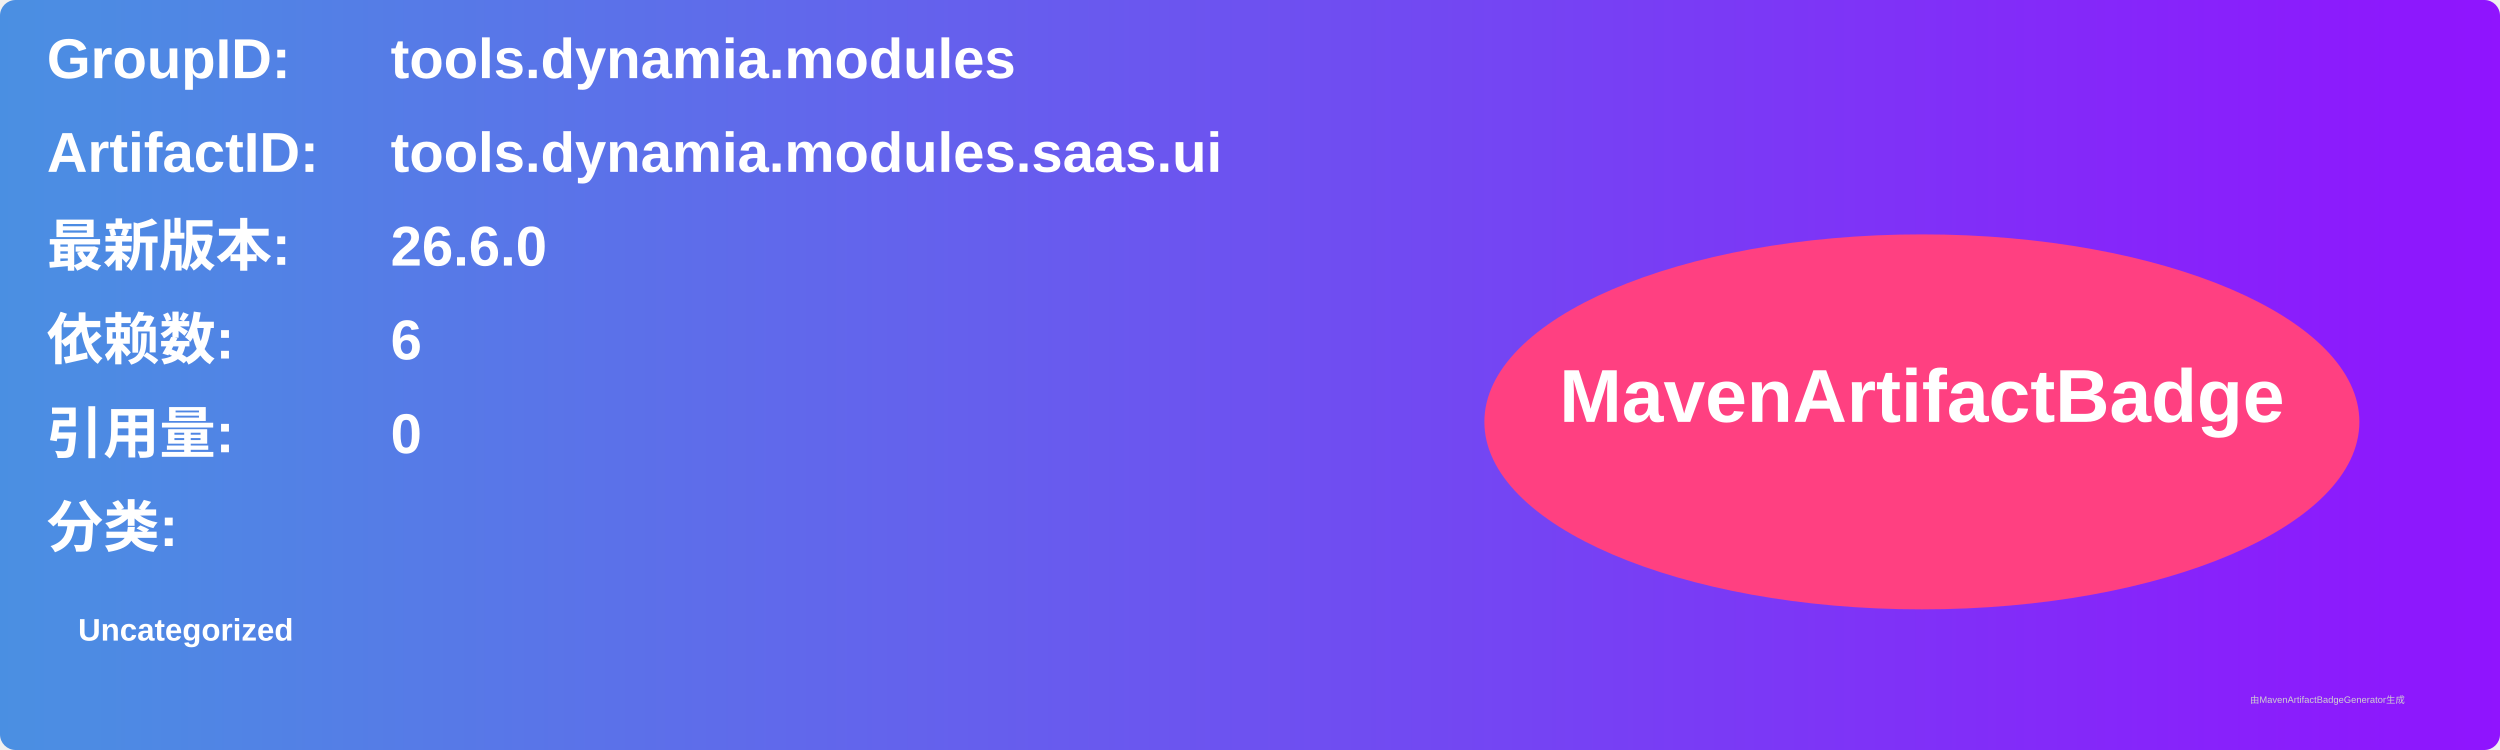
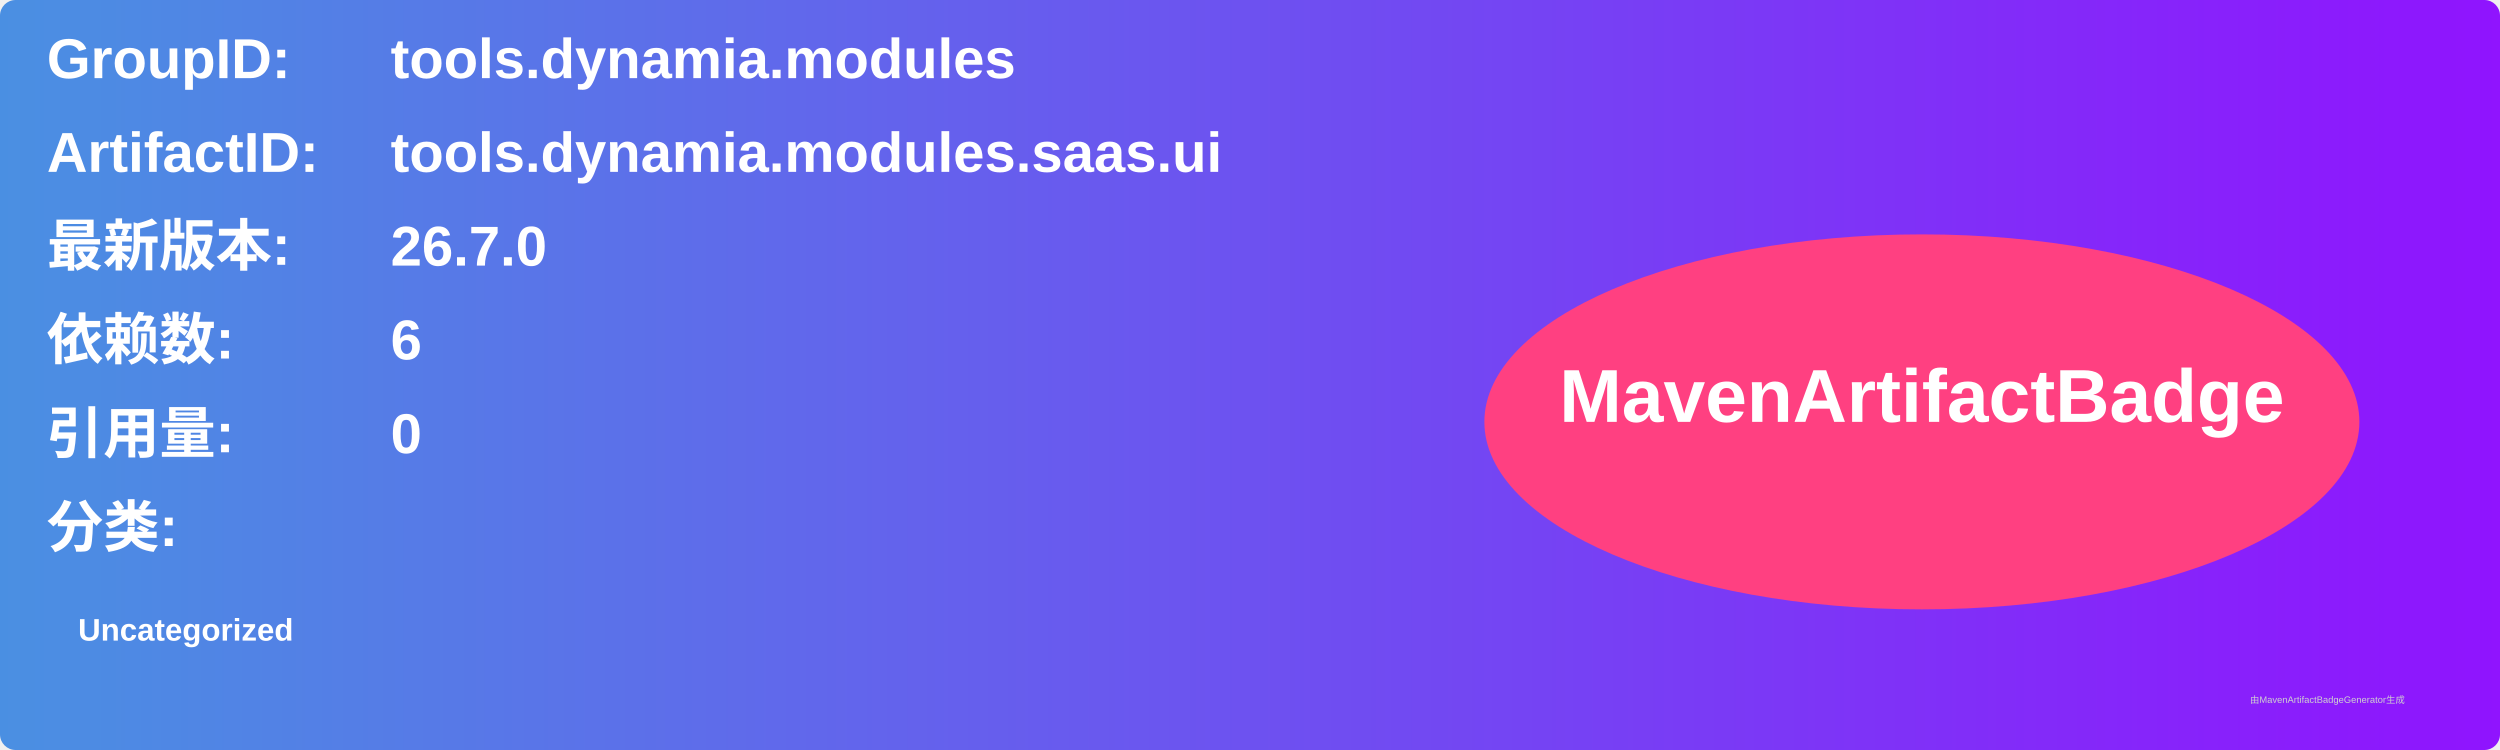
<svg xmlns="http://www.w3.org/2000/svg" width="800" height="240" viewBox="0 0 800 240">
  <linearGradient id="grad" x1="0%" y1="0%" x2="100%" y2="0%">
    <stop offset="0%" stop-color="#4a90e2" />
    <stop offset="100%" stop-color="#9013fe" />
  </linearGradient>
  <rect width="100%" height="100%" rx="5" ry="5" fill="url(#grad)" />
  <g transform="translate(15, 15)">
    <text x="0" y="10" font-family="Arial" font-size="18" fill="white" font-weight="bold" width="260">GroupID:</text>
    <text x="110" y="10" font-family="Arial" font-size="18" fill="white" font-weight="bold" width="460">tools.dynamia.modules</text>
    <text x="0" y="40" font-family="Arial" font-size="18" fill="white" font-weight="bold" width="260">ArtifactID:</text>
    <text x="110" y="40" font-family="Arial" font-size="18" fill="white" font-weight="bold" width="460">tools.dynamia.modules.saas.ui</text>
    <text x="0" y="70" font-family="Arial" font-size="18" fill="white" font-weight="bold">最新版本:</text>
    <text x="110" y="70" font-family="Arial" font-size="18" fill="white" font-weight="bold">
-       <tspan font-weight="bold">26.6.0</tspan>
+       <tspan font-weight="bold">26.7.0</tspan>
    </text>
    <text x="0" y="100" font-family="Arial" font-size="18" fill="white" font-weight="bold">依赖数: </text>
    <text x="110" y="100" font-family="Arial" font-size="18" fill="white">
      <tspan font-weight="bold">6</tspan>
    </text>
    <text x="0" y="130" font-family="Arial" font-size="18" fill="white" font-weight="bold">引用量: </text>
    <text x="110" y="130" font-family="Arial" font-size="18" fill="white">
      <tspan font-weight="bold">0</tspan>
    </text>
    <text x="0" y="160" font-family="Arial" font-size="18" fill="white" font-weight="bold">分类:</text>
    <text x="10" y="190" font-family="Arial" font-size="10" fill="white">
      <tspan font-weight="bold">Uncategorized</tspan>
    </text>
    <ellipse cx="600" cy="120" rx="140" ry="60" fill="#ff4081" />
    <text x="600" y="120" text-anchor="middle" font-family="Arial" font-size="24" fill="white" font-weight="bold">MavenArtifactBadge</text>
  </g>
  <text x="720" y="225" font-family="Arial" font-size="3" fill="#d0d0d0">由MavenArtifactBadgeGenerator生成</text>
</svg>
